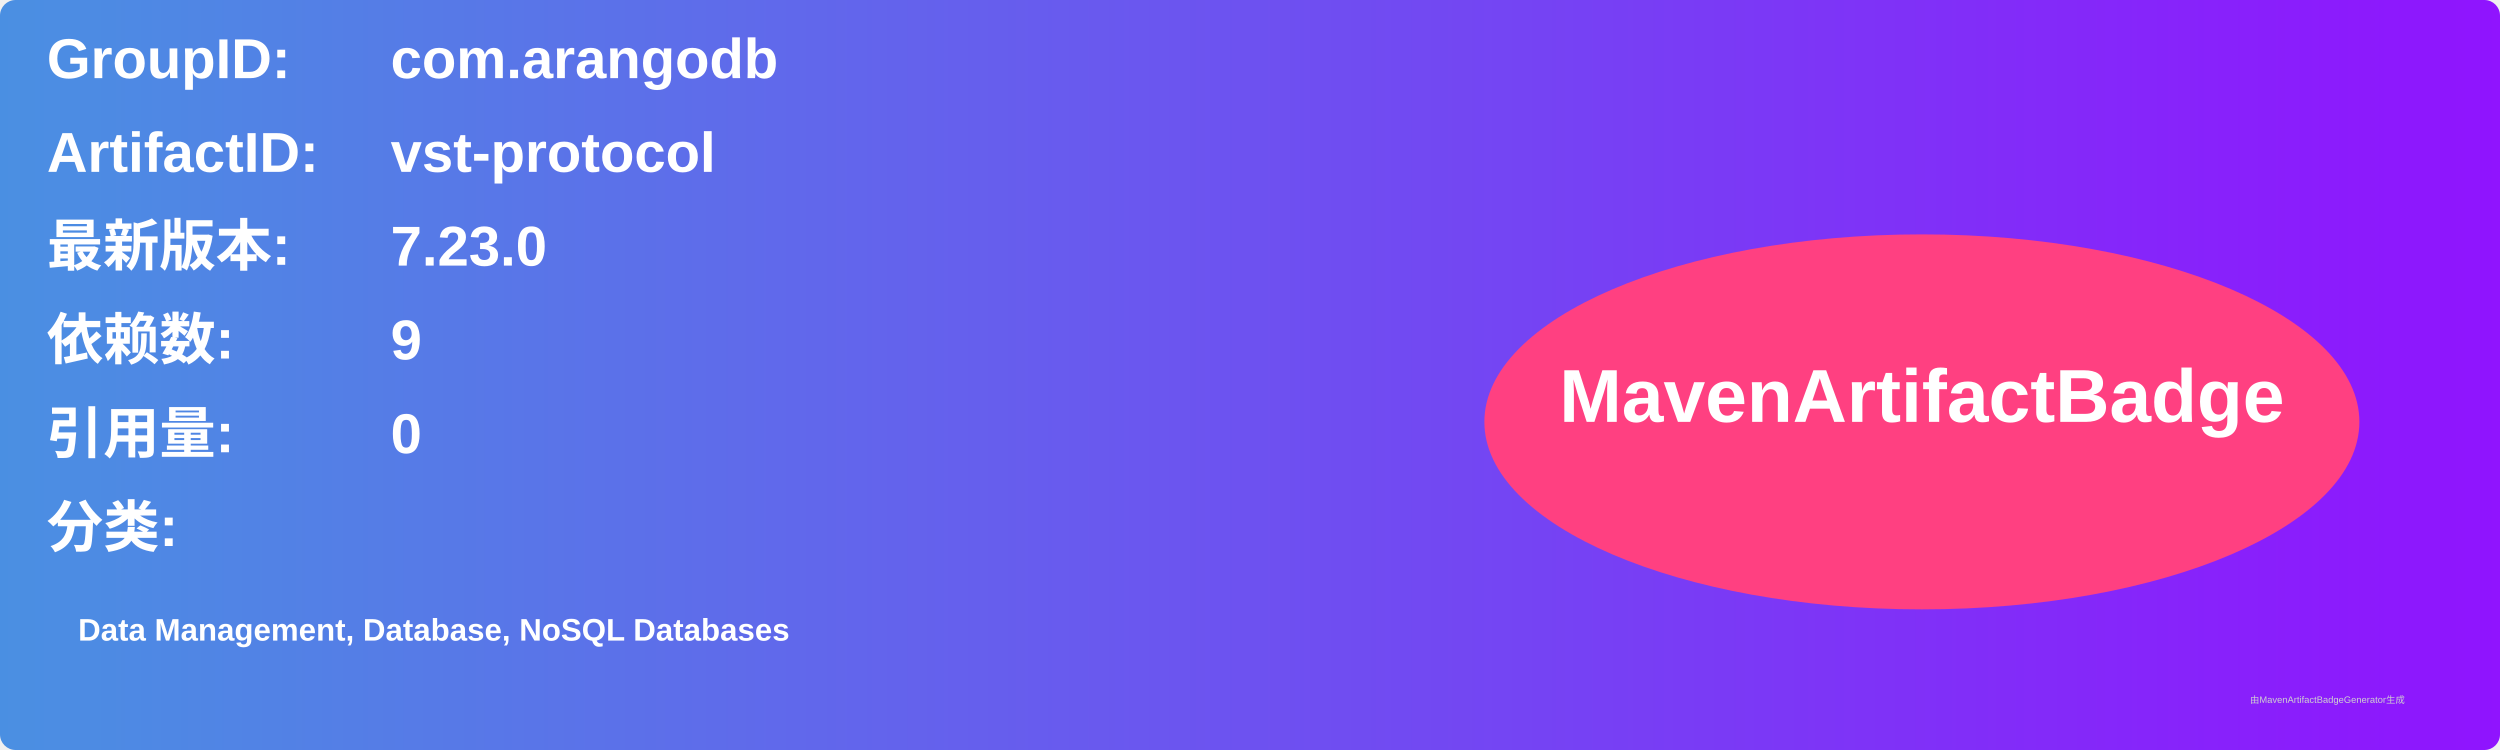
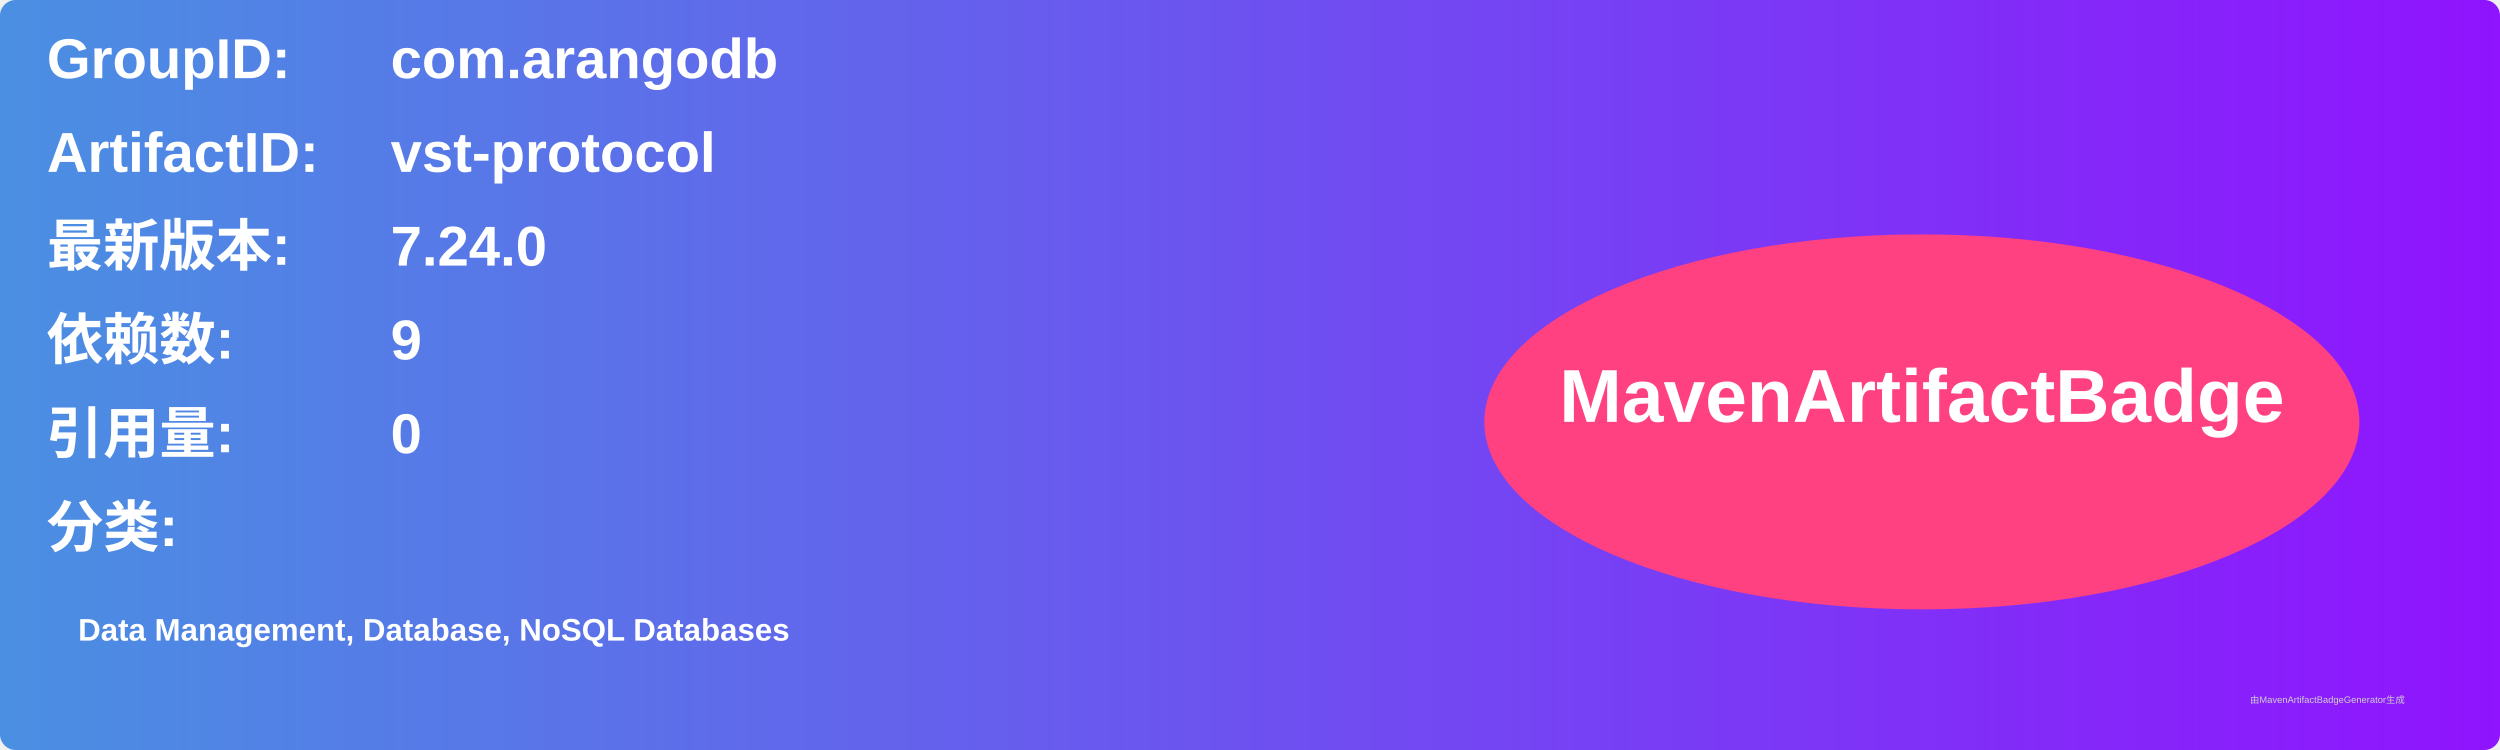
<svg xmlns="http://www.w3.org/2000/svg" width="800" height="240" viewBox="0 0 800 240">
  <linearGradient id="grad" x1="0%" y1="0%" x2="100%" y2="0%">
    <stop offset="0%" stop-color="#4a90e2" />
    <stop offset="100%" stop-color="#9013fe" />
  </linearGradient>
  <rect width="100%" height="100%" rx="5" ry="5" fill="url(#grad)" />
  <g transform="translate(15, 15)">
    <text x="0" y="10" font-family="Arial" font-size="18" fill="white" font-weight="bold" width="260">GroupID:</text>
    <text x="110" y="10" font-family="Arial" font-size="18" fill="white" font-weight="bold" width="460">com.arangodb</text>
    <text x="0" y="40" font-family="Arial" font-size="18" fill="white" font-weight="bold" width="260">ArtifactID:</text>
    <text x="110" y="40" font-family="Arial" font-size="18" fill="white" font-weight="bold" width="460">vst-protocol</text>
    <text x="0" y="70" font-family="Arial" font-size="18" fill="white" font-weight="bold">最新版本:</text>
    <text x="110" y="70" font-family="Arial" font-size="18" fill="white" font-weight="bold">
-       <tspan font-weight="bold">7.23.0</tspan>
+       <tspan font-weight="bold">7.24.0</tspan>
    </text>
    <text x="0" y="100" font-family="Arial" font-size="18" fill="white" font-weight="bold">依赖数: </text>
    <text x="110" y="100" font-family="Arial" font-size="18" fill="white">
      <tspan font-weight="bold">9</tspan>
    </text>
    <text x="0" y="130" font-family="Arial" font-size="18" fill="white" font-weight="bold">引用量: </text>
    <text x="110" y="130" font-family="Arial" font-size="18" fill="white">
      <tspan font-weight="bold">0</tspan>
    </text>
    <text x="0" y="160" font-family="Arial" font-size="18" fill="white" font-weight="bold">分类:</text>
    <text x="10" y="190" font-family="Arial" font-size="10" fill="white">
      <tspan font-weight="bold">Data Management, Database, NoSQL Databases</tspan>
    </text>
    <ellipse cx="600" cy="120" rx="140" ry="60" fill="#ff4081" />
    <text x="600" y="120" text-anchor="middle" font-family="Arial" font-size="24" fill="white" font-weight="bold">MavenArtifactBadge</text>
  </g>
  <text x="720" y="225" font-family="Arial" font-size="3" fill="#d0d0d0">由MavenArtifactBadgeGenerator生成</text>
</svg>
